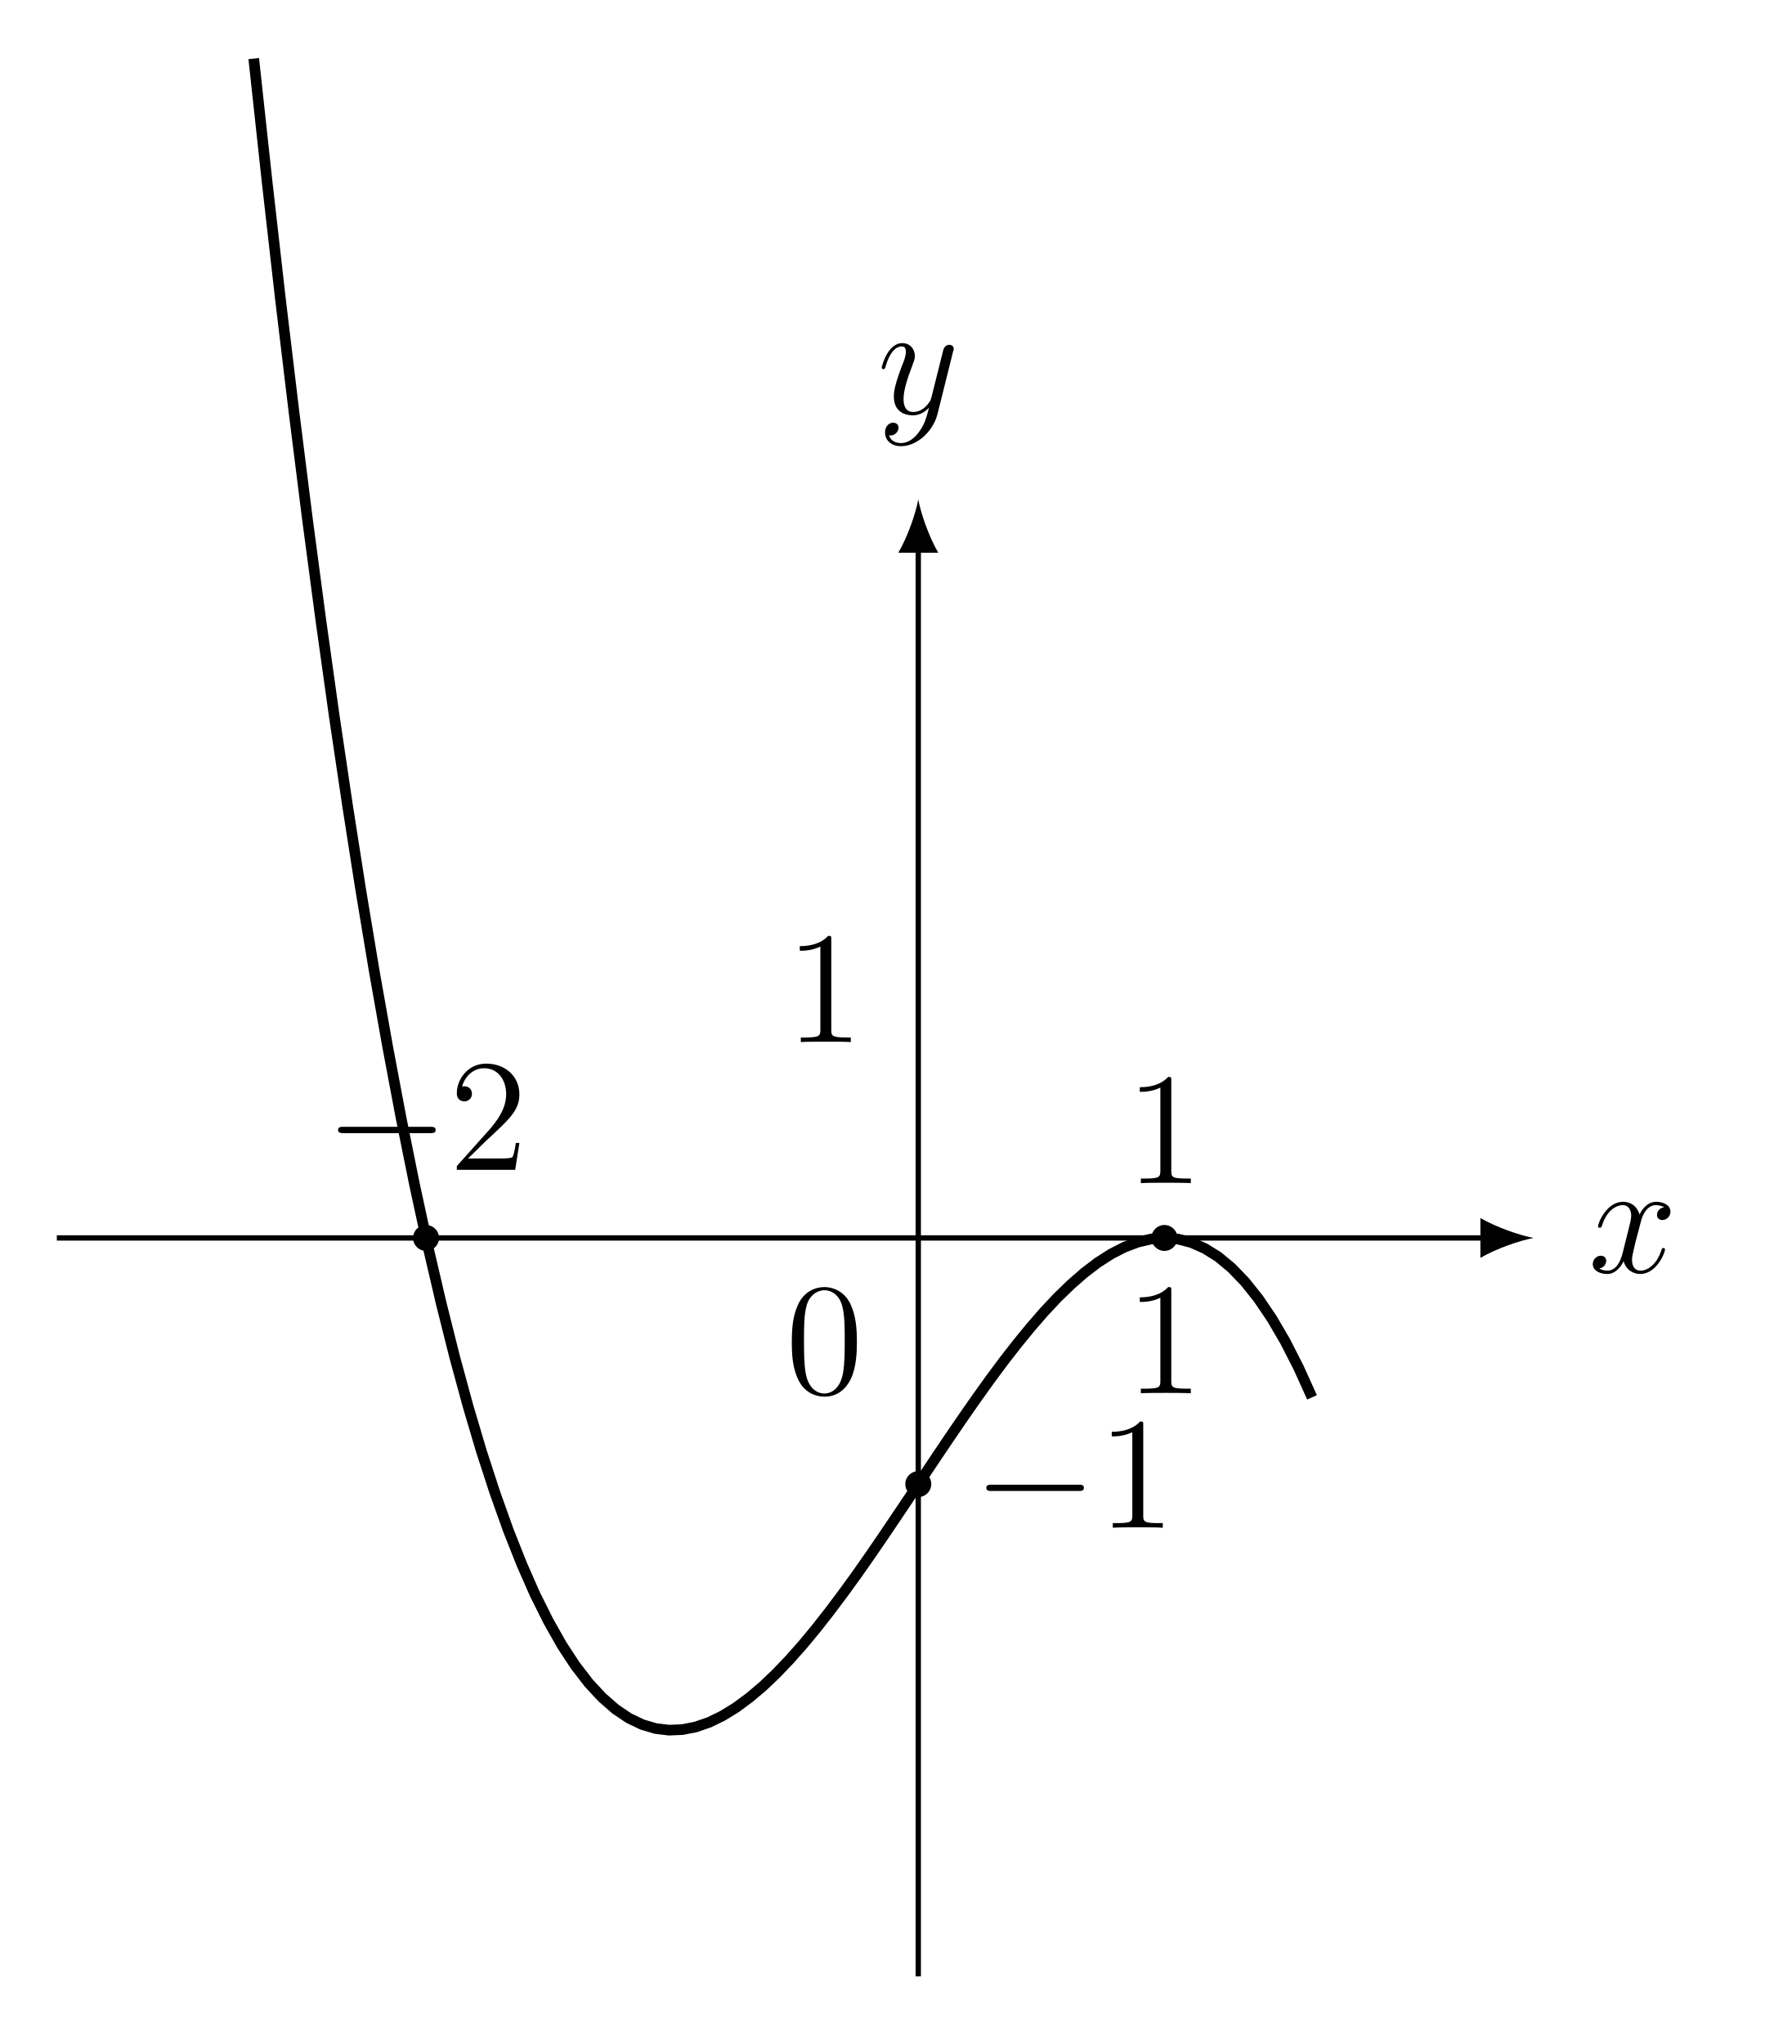
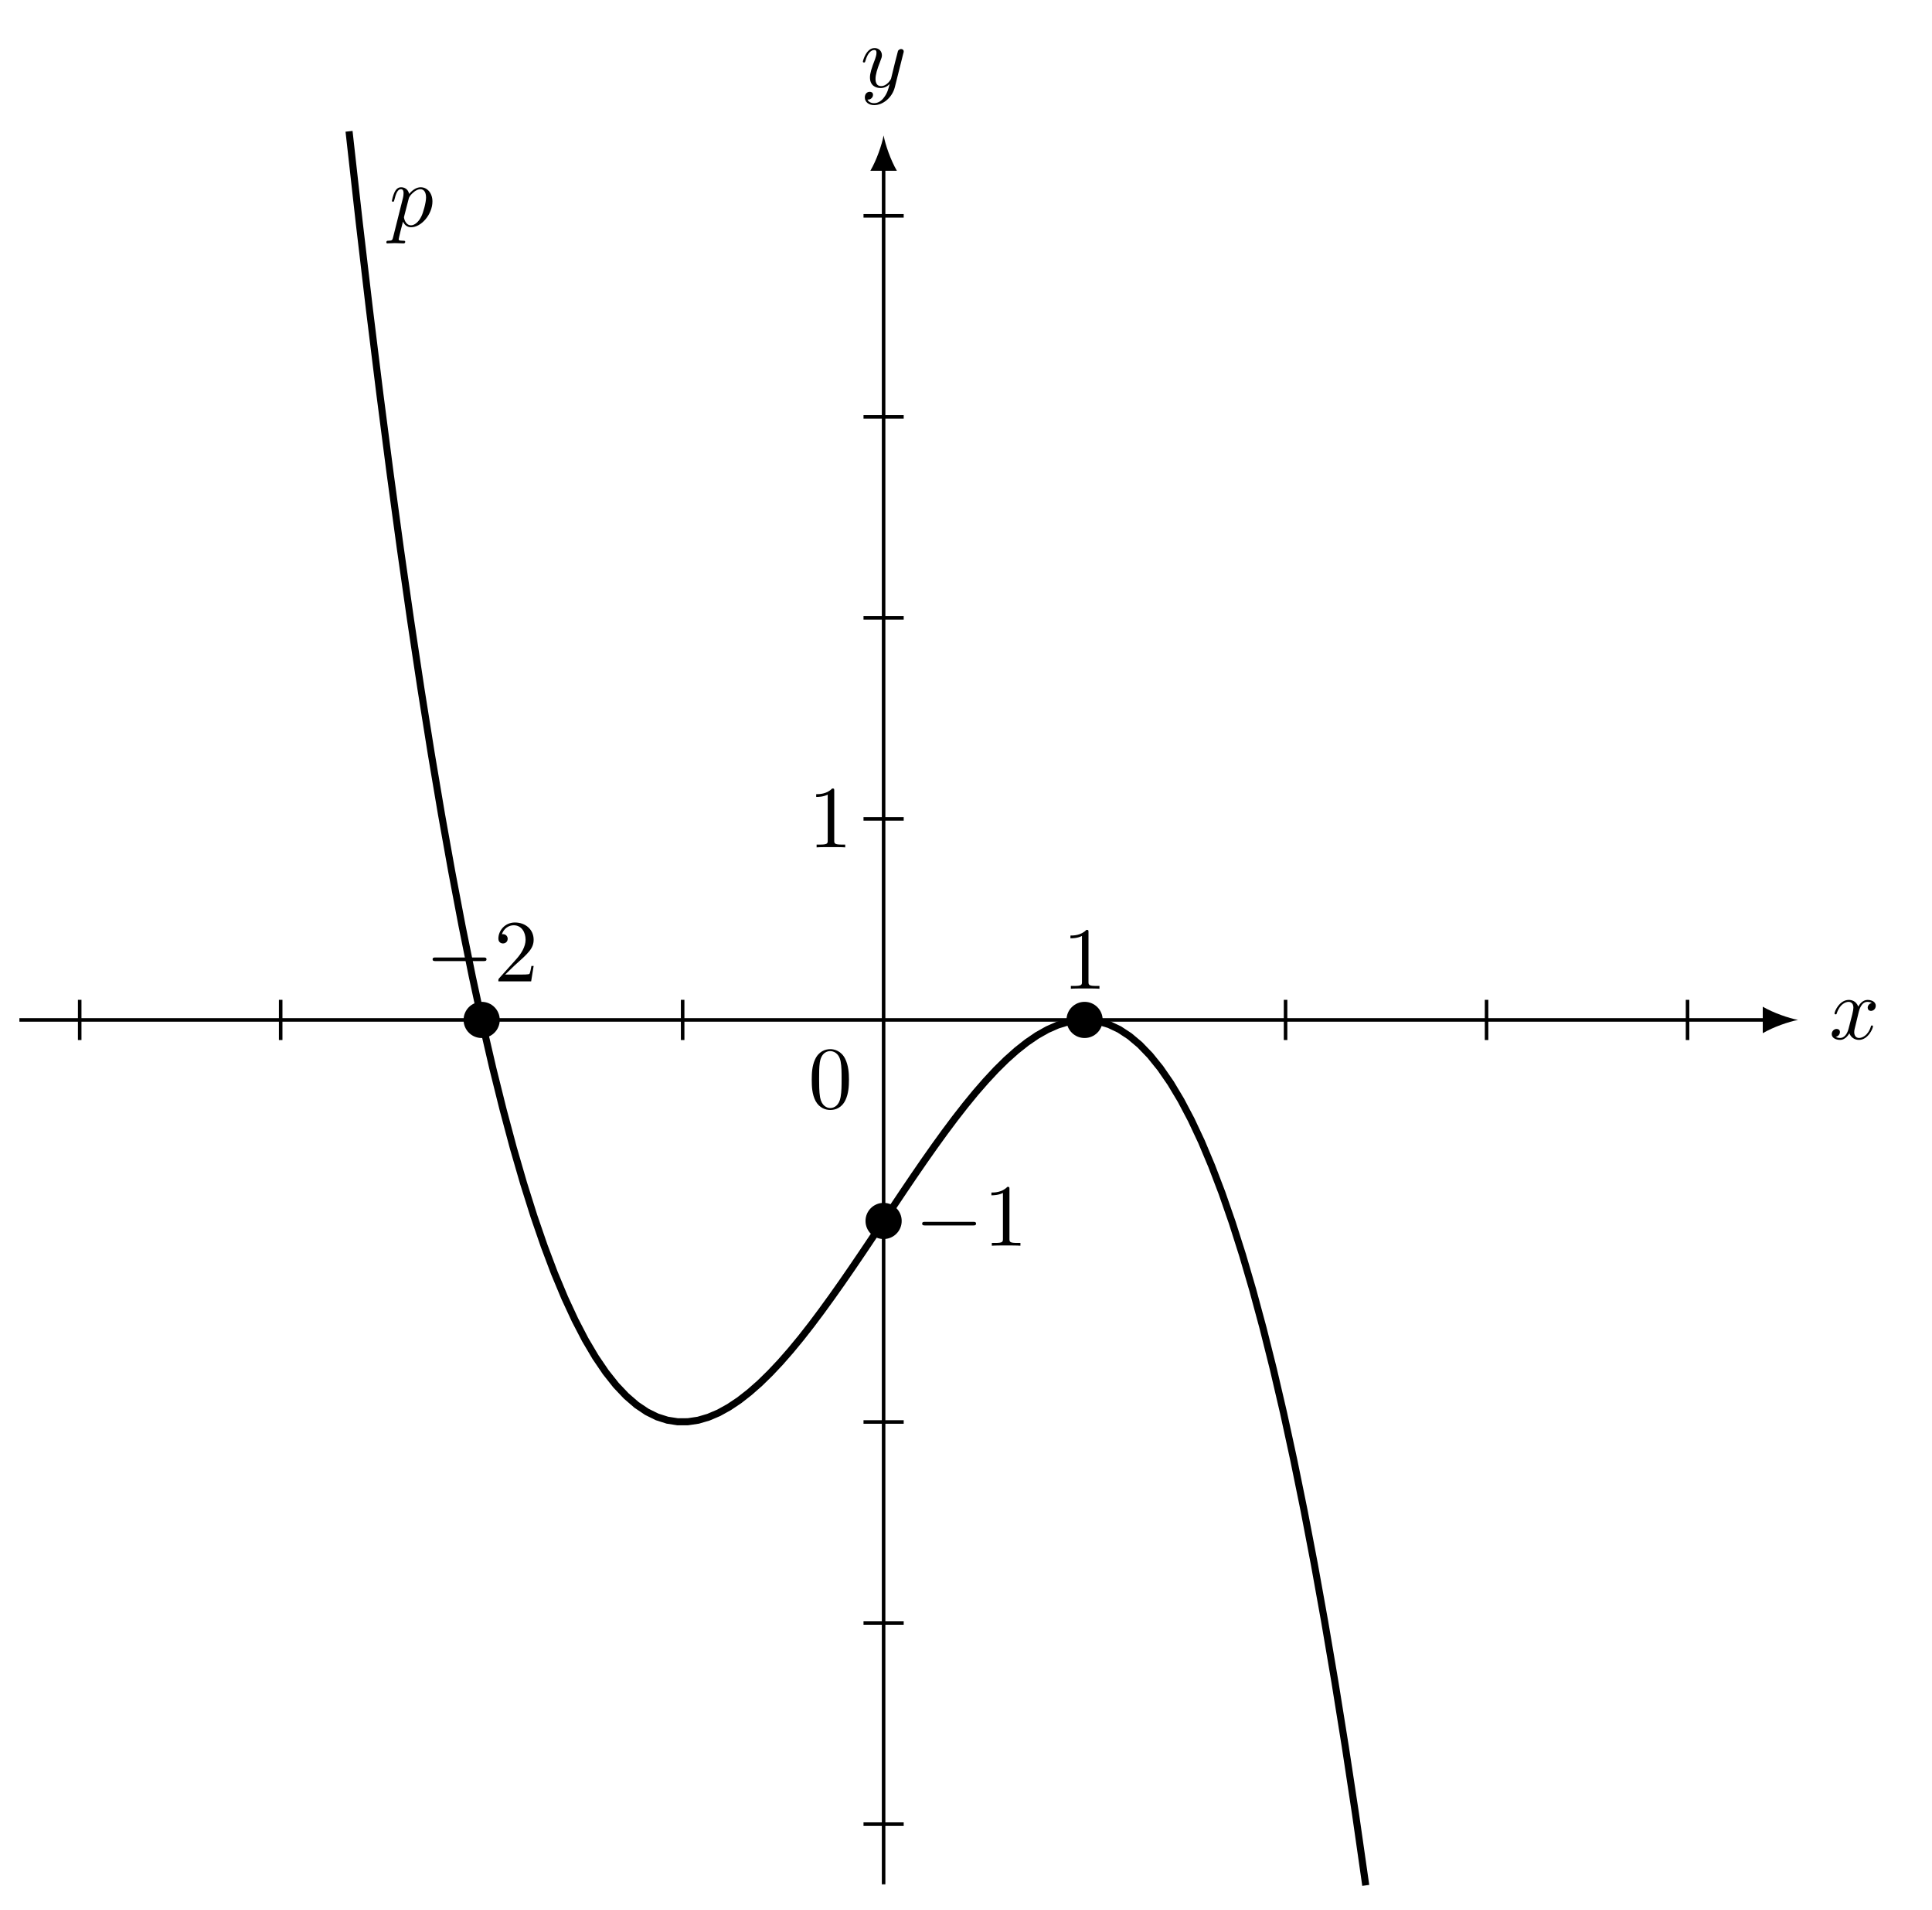
- <svg xmlns="http://www.w3.org/2000/svg" xmlns:xlink="http://www.w3.org/1999/xlink" data-source-hash="3479b6d96569" width="133.374pt" height="152.123pt" viewBox="0 0 133.374 152.123" version="1.2">
+ <svg xmlns="http://www.w3.org/2000/svg" xmlns:xlink="http://www.w3.org/1999/xlink" data-source-hash="cf703aebe1ca" width="217.412pt" height="214.862pt" viewBox="0 0 217.412 214.862" version="1.2">
  <defs>
    <g>
      <symbol overflow="visible" id="glyph0-0">
        <path style="stroke:none;" d="" />
      </symbol>
      <symbol overflow="visible" id="glyph0-1">
-         <path style="stroke:none;" d="M 5.703 -1.703 C 5.703 -1.766 5.656 -1.812 5.594 -1.812 C 5.484 -1.812 5.469 -1.75 5.438 -1.656 C 5.109 -0.609 4.422 -0.125 3.891 -0.125 C 3.469 -0.125 3.25 -0.422 3.25 -0.922 C 3.25 -1.172 3.297 -1.375 3.484 -2.156 L 3.906 -3.766 C 4.078 -4.484 4.484 -5 5.031 -5 C 5.031 -5 5.391 -5 5.641 -4.844 C 5.25 -4.781 5.109 -4.5 5.109 -4.266 C 5.109 -3.984 5.344 -3.891 5.5 -3.891 C 5.859 -3.891 6.109 -4.203 6.109 -4.516 C 6.109 -5.016 5.547 -5.25 5.047 -5.25 C 4.312 -5.25 3.906 -4.531 3.812 -4.297 C 3.531 -5.203 2.797 -5.25 2.578 -5.25 C 1.375 -5.25 0.719 -3.688 0.719 -3.422 C 0.719 -3.375 0.766 -3.312 0.859 -3.312 C 0.953 -3.312 0.969 -3.391 1 -3.438 C 1.406 -4.75 2.203 -5 2.547 -5 C 3.078 -5 3.188 -4.5 3.188 -4.219 C 3.188 -3.953 3.109 -3.688 2.969 -3.109 L 2.562 -1.484 C 2.391 -0.766 2.047 -0.125 1.422 -0.125 C 1.359 -0.125 1.062 -0.125 0.812 -0.281 C 1.234 -0.359 1.328 -0.719 1.328 -0.859 C 1.328 -1.094 1.156 -1.234 0.922 -1.234 C 0.641 -1.234 0.328 -0.984 0.328 -0.609 C 0.328 -0.109 0.891 0.125 1.406 0.125 C 1.969 0.125 2.375 -0.328 2.625 -0.828 C 2.812 -0.125 3.406 0.125 3.859 0.125 C 5.062 0.125 5.703 -1.438 5.703 -1.703 Z M 5.703 -1.703 " />
+         <path style="stroke:none;" d="M 3.312 -3 C 3.375 -3.266 3.609 -4.172 4.297 -4.172 C 4.359 -4.172 4.594 -4.172 4.797 -4.047 C 4.516 -4 4.328 -3.75 4.328 -3.516 C 4.328 -3.344 4.438 -3.156 4.703 -3.156 C 4.922 -3.156 5.234 -3.344 5.234 -3.734 C 5.234 -4.25 4.656 -4.391 4.312 -4.391 C 3.734 -4.391 3.391 -3.859 3.266 -3.641 C 3.016 -4.297 2.484 -4.391 2.203 -4.391 C 1.156 -4.391 0.594 -3.109 0.594 -2.859 C 0.594 -2.766 0.703 -2.766 0.719 -2.766 C 0.797 -2.766 0.828 -2.781 0.844 -2.875 C 1.188 -3.922 1.844 -4.172 2.172 -4.172 C 2.359 -4.172 2.719 -4.078 2.719 -3.516 C 2.719 -3.203 2.547 -2.531 2.172 -1.141 C 2.016 -0.531 1.672 -0.109 1.234 -0.109 C 1.172 -0.109 0.938 -0.109 0.734 -0.234 C 0.984 -0.281 1.203 -0.5 1.203 -0.781 C 1.203 -1.047 0.984 -1.125 0.828 -1.125 C 0.531 -1.125 0.281 -0.859 0.281 -0.547 C 0.281 -0.094 0.781 0.109 1.219 0.109 C 1.875 0.109 2.234 -0.594 2.266 -0.641 C 2.391 -0.281 2.75 0.109 3.344 0.109 C 4.359 0.109 4.922 -1.172 4.922 -1.422 C 4.922 -1.516 4.844 -1.516 4.812 -1.516 C 4.719 -1.516 4.703 -1.484 4.688 -1.406 C 4.359 -0.344 3.672 -0.109 3.359 -0.109 C 2.969 -0.109 2.812 -0.422 2.812 -0.766 C 2.812 -0.984 2.875 -1.203 2.984 -1.641 Z M 3.312 -3 " />
      </symbol>
      <symbol overflow="visible" id="glyph0-2">
-         <path style="stroke:none;" d="M 5.641 -4.625 C 5.656 -4.688 5.688 -4.75 5.688 -4.828 C 5.688 -5 5.547 -5.125 5.359 -5.125 C 5.25 -5.125 5 -5.078 4.906 -4.719 L 4.031 -1.219 C 3.969 -1.016 3.969 -0.984 3.875 -0.859 C 3.641 -0.516 3.25 -0.125 2.672 -0.125 C 2.016 -0.125 1.953 -0.766 1.953 -1.094 C 1.953 -1.766 2.266 -2.688 2.594 -3.547 C 2.719 -3.891 2.797 -4.062 2.797 -4.297 C 2.797 -4.797 2.438 -5.25 1.859 -5.25 C 0.766 -5.25 0.328 -3.516 0.328 -3.422 C 0.328 -3.375 0.375 -3.312 0.453 -3.312 C 0.562 -3.312 0.578 -3.359 0.625 -3.531 C 0.906 -4.531 1.359 -5 1.812 -5 C 1.922 -5 2.125 -5 2.125 -4.609 C 2.125 -4.297 2 -3.953 1.812 -3.5 C 1.234 -1.953 1.234 -1.562 1.234 -1.266 C 1.234 -0.141 2.047 0.125 2.641 0.125 C 2.984 0.125 3.406 0.016 3.828 -0.422 L 3.844 -0.422 C 3.656 0.281 3.547 0.75 3.125 1.328 C 2.812 1.781 2.344 2.188 1.766 2.188 C 1.609 2.188 1.047 2.172 0.875 1.609 C 0.906 1.625 0.984 1.625 0.984 1.625 C 1.344 1.625 1.578 1.312 1.578 1.047 C 1.578 0.766 1.359 0.672 1.172 0.672 C 0.984 0.672 0.578 0.828 0.578 1.406 C 0.578 2.016 1.078 2.422 1.766 2.422 C 2.953 2.422 4.156 1.328 4.484 0.016 Z M 5.641 -4.625 " />
+         <path style="stroke:none;" d="M 4.828 -3.781 C 4.875 -3.922 4.875 -3.938 4.875 -4.016 C 4.875 -4.188 4.734 -4.281 4.578 -4.281 C 4.484 -4.281 4.328 -4.219 4.234 -4.078 C 4.219 -4.031 4.141 -3.719 4.094 -3.531 C 4.031 -3.281 3.953 -3.016 3.891 -2.75 L 3.453 -0.953 C 3.406 -0.812 2.984 -0.109 2.328 -0.109 C 1.812 -0.109 1.703 -0.547 1.703 -0.922 C 1.703 -1.375 1.875 -1.984 2.219 -2.859 C 2.375 -3.266 2.422 -3.375 2.422 -3.578 C 2.422 -4.031 2.094 -4.391 1.594 -4.391 C 0.656 -4.391 0.281 -2.953 0.281 -2.859 C 0.281 -2.766 0.391 -2.766 0.406 -2.766 C 0.5 -2.766 0.516 -2.781 0.562 -2.938 C 0.828 -3.875 1.234 -4.172 1.562 -4.172 C 1.656 -4.172 1.812 -4.172 1.812 -3.859 C 1.812 -3.609 1.719 -3.344 1.656 -3.156 C 1.25 -2.109 1.078 -1.547 1.078 -1.078 C 1.078 -0.188 1.703 0.109 2.281 0.109 C 2.672 0.109 3.016 -0.062 3.297 -0.344 C 3.156 0.172 3.047 0.672 2.641 1.188 C 2.391 1.531 2 1.812 1.547 1.812 C 1.406 1.812 0.969 1.781 0.797 1.406 C 0.953 1.406 1.078 1.406 1.219 1.281 C 1.328 1.188 1.422 1.062 1.422 0.875 C 1.422 0.562 1.156 0.531 1.047 0.531 C 0.828 0.531 0.5 0.688 0.5 1.172 C 0.5 1.672 0.938 2.031 1.547 2.031 C 2.578 2.031 3.594 1.141 3.875 0.016 Z M 4.828 -3.781 " />
+       </symbol>
+       <symbol overflow="visible" id="glyph0-3">
+         <path style="stroke:none;" d="M 0.453 1.219 C 0.375 1.547 0.344 1.625 -0.094 1.625 C -0.203 1.625 -0.312 1.625 -0.312 1.812 C -0.312 1.891 -0.266 1.922 -0.188 1.922 C 0.078 1.922 0.375 1.891 0.641 1.891 C 0.969 1.891 1.312 1.922 1.625 1.922 C 1.672 1.922 1.812 1.922 1.812 1.734 C 1.812 1.625 1.703 1.625 1.562 1.625 C 1.078 1.625 1.078 1.547 1.078 1.453 C 1.078 1.344 1.484 -0.281 1.562 -0.531 C 1.688 -0.234 1.969 0.109 2.469 0.109 C 3.625 0.109 4.875 -1.344 4.875 -2.797 C 4.875 -3.734 4.297 -4.391 3.547 -4.391 C 3.047 -4.391 2.578 -4.031 2.25 -3.641 C 2.141 -4.188 1.719 -4.391 1.344 -4.391 C 0.891 -4.391 0.703 -4 0.609 -3.828 C 0.438 -3.484 0.312 -2.891 0.312 -2.859 C 0.312 -2.766 0.406 -2.766 0.422 -2.766 C 0.531 -2.766 0.531 -2.766 0.594 -2.984 C 0.766 -3.703 0.969 -4.172 1.328 -4.172 C 1.484 -4.172 1.625 -4.094 1.625 -3.719 C 1.625 -3.484 1.594 -3.375 1.562 -3.203 Z M 2.203 -3.094 C 2.266 -3.375 2.531 -3.641 2.719 -3.797 C 3.062 -4.109 3.344 -4.172 3.516 -4.172 C 3.922 -4.172 4.156 -3.828 4.156 -3.234 C 4.156 -2.656 3.828 -1.516 3.641 -1.141 C 3.312 -0.438 2.828 -0.109 2.469 -0.109 C 1.812 -0.109 1.672 -0.938 1.672 -1 C 1.672 -1.016 1.672 -1.031 1.703 -1.156 Z M 2.203 -3.094 " />
      </symbol>
      <symbol overflow="visible" id="glyph1-0">
        <path style="stroke:none;" d="" />
      </symbol>
      <symbol overflow="visible" id="glyph1-1">
-         <path style="stroke:none;" d="M 5.328 -3.812 C 5.328 -4.797 5.266 -5.75 4.844 -6.656 C 4.359 -7.641 3.5 -7.906 2.906 -7.906 C 2.219 -7.906 1.375 -7.562 0.938 -6.578 C 0.609 -5.828 0.484 -5.094 0.484 -3.812 C 0.484 -2.656 0.578 -1.781 1 -0.938 C 1.469 -0.031 2.281 0.25 2.906 0.25 C 3.938 0.25 4.531 -0.375 4.875 -1.062 C 5.297 -1.953 5.328 -3.109 5.328 -3.812 Z M 4.422 -3.953 C 4.422 -3.156 4.422 -2.25 4.297 -1.516 C 4.062 -0.219 3.312 0.016 2.906 0.016 C 2.516 0.016 1.75 -0.203 1.516 -1.5 C 1.391 -2.219 1.391 -3.109 1.391 -3.953 C 1.391 -4.922 1.391 -5.797 1.578 -6.5 C 1.781 -7.297 2.391 -7.672 2.906 -7.672 C 3.359 -7.672 4.047 -7.391 4.266 -6.375 C 4.422 -5.703 4.422 -4.75 4.422 -3.953 Z M 4.422 -3.953 " />
+         <path style="stroke:none;" d="M 4.578 -3.188 C 4.578 -3.969 4.516 -4.766 4.172 -5.5 C 3.719 -6.453 2.906 -6.625 2.484 -6.625 C 1.891 -6.625 1.156 -6.359 0.75 -5.438 C 0.438 -4.75 0.391 -3.969 0.391 -3.188 C 0.391 -2.438 0.422 -1.547 0.828 -0.781 C 1.266 0.016 1.984 0.219 2.469 0.219 C 3.016 0.219 3.766 0.016 4.203 -0.938 C 4.516 -1.625 4.578 -2.391 4.578 -3.188 Z M 2.469 0 C 2.094 0 1.5 -0.25 1.328 -1.203 C 1.219 -1.797 1.219 -2.719 1.219 -3.297 C 1.219 -3.938 1.219 -4.594 1.297 -5.125 C 1.484 -6.312 2.219 -6.406 2.469 -6.406 C 2.797 -6.406 3.453 -6.219 3.641 -5.234 C 3.75 -4.688 3.75 -3.922 3.75 -3.297 C 3.75 -2.547 3.75 -1.875 3.641 -1.25 C 3.484 -0.297 2.922 0 2.469 0 Z M 2.469 0 " />
      </symbol>
      <symbol overflow="visible" id="glyph1-2">
-         <path style="stroke:none;" d="M 4.875 0 L 4.875 -0.344 L 4.5 -0.344 C 3.453 -0.344 3.422 -0.484 3.422 -0.922 L 3.422 -7.625 C 3.422 -7.891 3.422 -7.906 3.188 -7.906 C 2.906 -7.594 2.312 -7.141 1.078 -7.141 L 1.078 -6.797 C 1.359 -6.797 1.953 -6.797 2.609 -7.109 L 2.609 -0.922 C 2.609 -0.484 2.562 -0.344 1.516 -0.344 L 1.156 -0.344 L 1.156 0 C 1.469 -0.031 2.625 -0.031 3.016 -0.031 C 3.406 -0.031 4.547 -0.031 4.875 0 Z M 4.875 0 " />
+         <path style="stroke:none;" d="M 2.922 -6.359 C 2.922 -6.594 2.922 -6.625 2.688 -6.625 C 2.078 -5.984 1.203 -5.984 0.891 -5.984 L 0.891 -5.672 C 1.078 -5.672 1.672 -5.672 2.188 -5.938 L 2.188 -0.781 C 2.188 -0.422 2.156 -0.312 1.266 -0.312 L 0.938 -0.312 L 0.938 0 C 1.297 -0.031 2.156 -0.031 2.547 -0.031 C 2.953 -0.031 3.812 -0.031 4.156 0 L 4.156 -0.312 L 3.844 -0.312 C 2.953 -0.312 2.922 -0.422 2.922 -0.781 Z M 2.922 -6.359 " />
      </symbol>
      <symbol overflow="visible" id="glyph1-3">
-         <path style="stroke:none;" d="M 5.234 -2 L 4.969 -2 C 4.938 -1.797 4.844 -1.141 4.719 -0.953 C 4.641 -0.844 3.953 -0.844 3.609 -0.844 L 1.406 -0.844 C 1.719 -1.125 2.453 -1.875 2.766 -2.172 C 4.562 -3.828 5.234 -4.453 5.234 -5.625 C 5.234 -6.984 4.156 -7.906 2.766 -7.906 C 1.391 -7.906 0.578 -6.734 0.578 -5.703 C 0.578 -5.094 1.109 -5.094 1.141 -5.094 C 1.391 -5.094 1.703 -5.281 1.703 -5.656 C 1.703 -6 1.469 -6.219 1.141 -6.219 C 1.031 -6.219 1.016 -6.219 0.969 -6.203 C 1.203 -7.016 1.844 -7.562 2.609 -7.562 C 3.625 -7.562 4.25 -6.719 4.25 -5.625 C 4.25 -4.609 3.656 -3.734 2.984 -2.969 L 0.578 -0.281 L 0.578 0 L 4.922 0 Z M 5.234 -2 " />
+         <path style="stroke:none;" d="M 1.266 -0.766 L 2.312 -1.781 C 3.859 -3.156 4.469 -3.703 4.469 -4.688 C 4.469 -5.828 3.562 -6.625 2.359 -6.625 C 1.234 -6.625 0.5 -5.703 0.5 -4.812 C 0.5 -4.266 1 -4.266 1.031 -4.266 C 1.188 -4.266 1.547 -4.375 1.547 -4.797 C 1.547 -5.047 1.359 -5.312 1.016 -5.312 C 0.938 -5.312 0.922 -5.312 0.891 -5.297 C 1.109 -5.938 1.656 -6.312 2.219 -6.312 C 3.125 -6.312 3.562 -5.5 3.562 -4.688 C 3.562 -3.891 3.062 -3.109 2.516 -2.5 L 0.609 -0.375 C 0.5 -0.266 0.5 -0.234 0.5 0 L 4.188 0 L 4.469 -1.734 L 4.219 -1.734 C 4.156 -1.438 4.094 -1 4 -0.844 C 3.922 -0.766 3.266 -0.766 3.047 -0.766 Z M 1.266 -0.766 " />
      </symbol>
      <symbol overflow="visible" id="glyph2-0">
        <path style="stroke:none;" d="" />
      </symbol>
      <symbol overflow="visible" id="glyph2-1">
-         <path style="stroke:none;" d="M 8.25 -2.969 C 8.25 -3.203 8.031 -3.203 7.859 -3.203 L 1.375 -3.203 C 1.219 -3.203 0.984 -3.203 0.984 -2.969 C 0.984 -2.734 1.219 -2.734 1.375 -2.734 L 7.859 -2.734 C 8.031 -2.734 8.25 -2.734 8.25 -2.969 Z M 8.25 -2.969 " />
+         <path style="stroke:none;" d="M 6.547 -2.281 C 6.719 -2.281 6.891 -2.281 6.891 -2.484 C 6.891 -2.688 6.719 -2.688 6.547 -2.688 L 1.172 -2.688 C 1 -2.688 0.828 -2.688 0.828 -2.484 C 0.828 -2.281 1 -2.281 1.172 -2.281 Z M 6.547 -2.281 " />
      </symbol>
    </g>
+     <clipPath id="clip1">
+       <path d="M 28 3 L 165 3 L 165 214.504 L 28 214.504 Z M 28 3 " />
+     </clipPath>
  </defs>
  <g id="surface1">
-     <path style="fill:none;stroke-width:0.399;stroke-linecap:butt;stroke-linejoin:miter;stroke:rgb(0%,0%,0%);stroke-opacity:1;stroke-miterlimit:10;" d="M -64.489 0 L 42.476 0 " transform="matrix(0.994268,0,0,-0.994268,68.34942,92.13285)" />
-     <path style=" stroke:none;fill-rule:nonzero;fill:rgb(0%,0%,0%);fill-opacity:1;" d="M 114.148 92.133 C 113.094 91.934 111.375 91.34 110.188 90.648 L 110.188 93.617 C 111.375 92.926 113.094 92.332 114.148 92.133 " />
+     <path style="fill:none;stroke-width:0.399;stroke-linecap:butt;stroke-linejoin:miter;stroke:rgb(0%,0%,0%);stroke-opacity:1;stroke-miterlimit:10;" d="M -97.515 0 L 99.595 0 " transform="matrix(0.997303,0,0,-0.997303,99.43507,114.7502)" />
+     <path style=" stroke:none;fill-rule:nonzero;fill:rgb(0%,0%,0%);fill-opacity:1;" d="M 202.34 114.75 C 201.281 114.551 199.559 113.957 198.367 113.262 L 198.367 116.242 C 199.559 115.547 201.281 114.949 202.34 114.75 " />
    <g style="fill:rgb(0%,0%,0%);fill-opacity:1;">
-       <use xlink:href="#glyph0-1" x="118.225" y="94.691" />
+       <use xlink:href="#glyph0-1" x="205.848" y="116.889" />
    </g>
-     <path style="fill:none;stroke-width:0.399;stroke-linecap:butt;stroke-linejoin:miter;stroke:rgb(0%,0%,0%);stroke-opacity:1;stroke-miterlimit:10;" d="M -0.002 -55.274 L -0.002 51.691 " transform="matrix(0.994268,0,0,-0.994268,68.34942,92.13285)" />
-     <path style=" stroke:none;fill-rule:nonzero;fill:rgb(0%,0%,0%);fill-opacity:1;" d="M 68.348 37.176 C 68.152 38.23 67.559 39.949 66.863 41.137 L 69.836 41.137 C 69.141 39.949 68.547 38.23 68.348 37.176 " />
+     <path style="fill:none;stroke-width:0.399;stroke-linecap:butt;stroke-linejoin:miter;stroke:rgb(0%,0%,0%);stroke-opacity:1;stroke-miterlimit:10;" d="M -0.001 -97.513 L -0.001 96.193 " transform="matrix(0.997303,0,0,-0.997303,99.43507,114.7502)" />
+     <path style=" stroke:none;fill-rule:nonzero;fill:rgb(0%,0%,0%);fill-opacity:1;" d="M 99.434 15.238 C 99.238 16.297 98.641 18.02 97.945 19.211 L 100.926 19.211 C 100.23 18.02 99.633 16.297 99.434 15.238 " />
    <g style="fill:rgb(0%,0%,0%);fill-opacity:1;">
-       <use xlink:href="#glyph0-2" x="65.299" y="30.786" />
+       <use xlink:href="#glyph0-2" x="96.821" y="9.797" />
+     </g>
+     <path style="fill:none;stroke-width:0.399;stroke-linecap:butt;stroke-linejoin:miter;stroke:rgb(0%,0%,0%);stroke-opacity:1;stroke-miterlimit:10;" d="M -90.711 -2.268 L -90.711 2.268 " transform="matrix(0.997303,0,0,-0.997303,99.43507,114.7502)" />
+     <path style="fill:none;stroke-width:0.399;stroke-linecap:butt;stroke-linejoin:miter;stroke:rgb(0%,0%,0%);stroke-opacity:1;stroke-miterlimit:10;" d="M -68.033 -2.268 L -68.033 2.268 " transform="matrix(0.997303,0,0,-0.997303,99.43507,114.7502)" />
+     <path style="fill:none;stroke-width:0.399;stroke-linecap:butt;stroke-linejoin:miter;stroke:rgb(0%,0%,0%);stroke-opacity:1;stroke-miterlimit:10;" d="M -22.676 -2.268 L -22.676 2.268 " transform="matrix(0.997303,0,0,-0.997303,99.43507,114.7502)" />
+     <path style="fill:none;stroke-width:0.399;stroke-linecap:butt;stroke-linejoin:miter;stroke:rgb(0%,0%,0%);stroke-opacity:1;stroke-miterlimit:10;" d="M 45.355 -2.268 L 45.355 2.268 " transform="matrix(0.997303,0,0,-0.997303,99.43507,114.7502)" />
+     <path style="fill:none;stroke-width:0.399;stroke-linecap:butt;stroke-linejoin:miter;stroke:rgb(0%,0%,0%);stroke-opacity:1;stroke-miterlimit:10;" d="M 68.034 -2.268 L 68.034 2.268 " transform="matrix(0.997303,0,0,-0.997303,99.43507,114.7502)" />
+     <path style="fill:none;stroke-width:0.399;stroke-linecap:butt;stroke-linejoin:miter;stroke:rgb(0%,0%,0%);stroke-opacity:1;stroke-miterlimit:10;" d="M 90.712 -2.268 L 90.712 2.268 " transform="matrix(0.997303,0,0,-0.997303,99.43507,114.7502)" />
+     <path style="fill:none;stroke-width:0.399;stroke-linecap:butt;stroke-linejoin:miter;stroke:rgb(0%,0%,0%);stroke-opacity:1;stroke-miterlimit:10;" d="M -2.269 -90.709 L 2.266 -90.709 " transform="matrix(0.997303,0,0,-0.997303,99.43507,114.7502)" />
+     <path style="fill:none;stroke-width:0.399;stroke-linecap:butt;stroke-linejoin:miter;stroke:rgb(0%,0%,0%);stroke-opacity:1;stroke-miterlimit:10;" d="M -2.269 -68.031 L 2.266 -68.031 " transform="matrix(0.997303,0,0,-0.997303,99.43507,114.7502)" />
+     <path style="fill:none;stroke-width:0.399;stroke-linecap:butt;stroke-linejoin:miter;stroke:rgb(0%,0%,0%);stroke-opacity:1;stroke-miterlimit:10;" d="M -2.269 -45.357 L 2.266 -45.357 " transform="matrix(0.997303,0,0,-0.997303,99.43507,114.7502)" />
+     <path style="fill:none;stroke-width:0.399;stroke-linecap:butt;stroke-linejoin:miter;stroke:rgb(0%,0%,0%);stroke-opacity:1;stroke-miterlimit:10;" d="M -2.269 22.679 L 2.266 22.679 " transform="matrix(0.997303,0,0,-0.997303,99.43507,114.7502)" />
+     <path style="fill:none;stroke-width:0.399;stroke-linecap:butt;stroke-linejoin:miter;stroke:rgb(0%,0%,0%);stroke-opacity:1;stroke-miterlimit:10;" d="M -2.269 45.357 L 2.266 45.357 " transform="matrix(0.997303,0,0,-0.997303,99.43507,114.7502)" />
+     <path style="fill:none;stroke-width:0.399;stroke-linecap:butt;stroke-linejoin:miter;stroke:rgb(0%,0%,0%);stroke-opacity:1;stroke-miterlimit:10;" d="M -2.269 68.031 L 2.266 68.031 " transform="matrix(0.997303,0,0,-0.997303,99.43507,114.7502)" />
+     <path style="fill:none;stroke-width:0.399;stroke-linecap:butt;stroke-linejoin:miter;stroke:rgb(0%,0%,0%);stroke-opacity:1;stroke-miterlimit:10;" d="M -2.269 90.71 L 2.266 90.71 " transform="matrix(0.997303,0,0,-0.997303,99.43507,114.7502)" />
+     <g style="fill:rgb(0%,0%,0%);fill-opacity:1;">
+       <use xlink:href="#glyph1-1" x="90.957" y="124.663" />
    </g>
    <g style="fill:rgb(0%,0%,0%);fill-opacity:1;">
-       <use xlink:href="#glyph1-1" x="58.452" y="103.695" />
+       <use xlink:href="#glyph1-2" x="90.957" y="95.336" />
+     </g>
+     <g clip-path="url(#clip1)" clip-rule="nonzero">
+       <path style="fill:none;stroke-width:0.797;stroke-linecap:butt;stroke-linejoin:miter;stroke:rgb(0%,0%,0%);stroke-opacity:1;stroke-miterlimit:10;" d="M -60.32 100.247 L -59.165 89.919 L -58.006 80.056 L -56.846 70.648 L -55.687 61.686 L -54.527 53.159 L -53.368 45.059 L -52.209 37.374 L -51.053 30.105 L -49.894 23.231 L -48.734 16.752 L -47.575 10.65 L -46.416 4.924 L -45.256 -0.438 L -44.097 -5.448 L -42.938 -10.109 L -41.782 -14.437 L -40.623 -18.436 L -39.463 -22.122 L -38.304 -25.49 L -37.145 -28.565 L -35.985 -31.346 L -34.826 -33.845 L -33.67 -36.074 L -32.511 -38.036 L -31.352 -39.744 L -30.192 -41.209 L -29.033 -42.431 L -27.874 -43.433 L -26.714 -44.213 L -25.555 -44.785 L -24.399 -45.153 L -23.24 -45.333 L -22.081 -45.329 L -20.921 -45.157 L -19.762 -44.816 L -18.602 -44.322 L -17.443 -43.68 L -16.284 -42.905 L -15.128 -42 L -13.969 -40.981 L -12.809 -39.846 L -11.65 -38.616 L -10.491 -37.292 L -9.331 -35.886 L -8.172 -34.405 L -7.016 -32.862 L -5.857 -31.264 L -4.698 -29.623 L -3.538 -27.942 L -2.379 -26.235 L -1.22 -24.507 L -0.06 -22.768 L 1.099 -21.033 L 2.255 -19.306 L 3.414 -17.594 L 4.573 -15.91 L 5.733 -14.261 L 6.892 -12.659 L 8.051 -11.108 L 9.211 -9.623 L 10.366 -8.209 L 11.526 -6.878 L 12.685 -5.632 L 13.844 -4.488 L 15.004 -3.454 L 16.163 -2.538 L 17.323 -1.747 L 18.482 -1.093 L 19.637 -0.583 L 20.797 -0.227 L 21.956 -0.035 L 23.116 -0.012 L 24.275 -0.172 L 25.434 -0.521 L 26.594 -1.073 L 27.749 -1.829 L 28.909 -2.804 L 30.068 -4.007 L 31.227 -5.444 L 32.387 -7.124 L 33.546 -9.059 L 34.705 -11.257 L 35.865 -13.728 L 37.02 -16.478 L 38.18 -19.521 L 39.339 -22.862 L 40.498 -26.509 L 41.658 -30.477 L 42.817 -34.765 L 43.977 -39.395 L 45.136 -44.366 L 46.291 -49.692 L 47.451 -55.38 L 48.61 -61.439 L 49.769 -67.882 L 50.929 -74.713 L 52.088 -81.94 L 53.248 -89.577 L 54.403 -97.634 " transform="matrix(0.997303,0,0,-0.997303,99.43507,114.7502)" />
+     </g>
+     <path style=" stroke:none;fill-rule:nonzero;fill:rgb(0%,0%,0%);fill-opacity:1;" d="M 56.238 114.75 C 56.238 113.625 55.328 112.715 54.203 112.715 C 53.078 112.715 52.168 113.625 52.168 114.75 C 52.168 115.875 53.078 116.785 54.203 116.785 C 55.328 116.785 56.238 115.875 56.238 114.75 Z M 56.238 114.75 " />
+     <g style="fill:rgb(0%,0%,0%);fill-opacity:1;">
+       <use xlink:href="#glyph2-1" x="47.855" y="110.412" />
    </g>
    <g style="fill:rgb(0%,0%,0%);fill-opacity:1;">
-       <use xlink:href="#glyph1-2" x="83.759" y="103.695" />
+       <use xlink:href="#glyph1-3" x="55.583" y="110.412" />
+     </g>
+     <path style=" stroke:none;fill-rule:nonzero;fill:rgb(0%,0%,0%);fill-opacity:1;" d="M 124.086 114.75 C 124.086 113.625 123.176 112.715 122.051 112.715 C 120.926 112.715 120.016 113.625 120.016 114.75 C 120.016 115.875 120.926 116.785 122.051 116.785 C 123.176 116.785 124.086 115.875 124.086 114.75 Z M 124.086 114.75 " />
+     <g style="fill:rgb(0%,0%,0%);fill-opacity:1;">
+       <use xlink:href="#glyph1-2" x="119.568" y="111.24" />
+     </g>
+     <path style=" stroke:none;fill-rule:nonzero;fill:rgb(0%,0%,0%);fill-opacity:1;" d="M 101.469 137.367 C 101.469 136.242 100.559 135.332 99.434 135.332 C 98.312 135.332 97.398 136.242 97.398 137.367 C 97.398 138.492 98.312 139.402 99.434 139.402 C 100.559 139.402 101.469 138.492 101.469 137.367 Z M 101.469 137.367 " />
+     <g style="fill:rgb(0%,0%,0%);fill-opacity:1;">
+       <use xlink:href="#glyph2-1" x="102.946" y="140.154" />
    </g>
    <g style="fill:rgb(0%,0%,0%);fill-opacity:1;">
-       <use xlink:href="#glyph1-2" x="58.452" y="77.556" />
-     </g>
-     <path style=" stroke:none;fill-rule:nonzero;fill:rgb(0%,0%,0%);fill-opacity:1;" d="M 32.676 92.133 C 32.676 91.598 32.242 91.168 31.711 91.168 C 31.176 91.168 30.746 91.598 30.746 92.133 C 30.746 92.668 31.176 93.098 31.711 93.098 C 32.242 93.098 32.676 92.668 32.676 92.133 Z M 32.676 92.133 " />
-     <g style="fill:rgb(0%,0%,0%);fill-opacity:1;">
-       <use xlink:href="#glyph2-1" x="24.178" y="87.065" />
+       <use xlink:href="#glyph1-2" x="110.674" y="140.154" />
    </g>
    <g style="fill:rgb(0%,0%,0%);fill-opacity:1;">
-       <use xlink:href="#glyph1-3" x="33.424" y="87.065" />
+       <use xlink:href="#glyph0-3" x="43.788" y="25.459" />
    </g>
-     <path style=" stroke:none;fill-rule:nonzero;fill:rgb(0%,0%,0%);fill-opacity:1;" d="M 87.637 92.133 C 87.637 91.598 87.203 91.168 86.668 91.168 C 86.137 91.168 85.703 91.598 85.703 92.133 C 85.703 92.668 86.137 93.098 86.668 93.098 C 87.203 93.098 87.637 92.668 87.637 92.133 Z M 87.637 92.133 " />
-     <g style="fill:rgb(0%,0%,0%);fill-opacity:1;">
-       <use xlink:href="#glyph1-2" x="83.759" y="88.055" />
-     </g>
-     <path style=" stroke:none;fill-rule:nonzero;fill:rgb(0%,0%,0%);fill-opacity:1;" d="M 69.316 110.453 C 69.316 109.918 68.883 109.488 68.348 109.488 C 67.816 109.488 67.383 109.918 67.383 110.453 C 67.383 110.984 67.816 111.418 68.348 111.418 C 68.883 111.418 69.316 110.984 69.316 110.453 Z M 69.316 110.453 " />
-     <g style="fill:rgb(0%,0%,0%);fill-opacity:1;">
-       <use xlink:href="#glyph2-1" x="72.427" y="113.7" />
-     </g>
-     <g style="fill:rgb(0%,0%,0%);fill-opacity:1;">
-       <use xlink:href="#glyph1-2" x="81.672" y="113.7" />
-     </g>
-     <path style="fill:none;stroke-width:0.797;stroke-linecap:butt;stroke-linejoin:miter;stroke:rgb(0%,0%,0%);stroke-opacity:1;stroke-miterlimit:10;" d="M -49.748 88.279 L -48.746 79.043 L -47.744 70.231 L -46.738 61.847 L -45.737 53.875 L -44.735 46.316 L -43.733 39.15 L -42.727 32.373 L -41.725 25.973 L -40.723 19.95 L -39.718 14.285 L -38.716 8.973 L -37.714 4.007 L -36.712 -0.625 L -35.706 -4.931 L -34.705 -8.918 L -33.703 -12.596 L -32.701 -15.978 L -31.695 -19.066 L -30.693 -21.875 L -29.691 -24.409 L -28.69 -26.684 L -27.684 -28.7 L -26.682 -30.472 L -25.68 -32.004 L -24.678 -33.308 L -23.673 -34.392 L -22.671 -35.269 L -21.669 -35.944 L -20.667 -36.424 L -19.661 -36.722 L -18.659 -36.844 L -17.658 -36.801 L -16.656 -36.604 L -15.65 -36.255 L -14.648 -35.767 L -13.646 -35.151 L -12.645 -34.412 L -11.639 -33.563 L -10.637 -32.609 L -9.635 -31.56 L -8.629 -30.424 L -7.628 -29.214 L -6.626 -27.934 L -5.624 -26.598 L -4.618 -25.211 L -3.616 -23.781 L -2.614 -22.319 L -1.613 -20.834 L -0.607 -19.337 L 0.395 -17.833 L 1.397 -16.332 L 2.399 -14.847 L 3.404 -13.377 L 4.406 -11.943 L 5.408 -10.545 L 6.41 -9.197 L 7.416 -7.905 L 8.418 -6.679 L 9.419 -5.528 L 10.421 -4.459 L 11.427 -3.485 L 12.429 -2.609 L 13.431 -1.846 L 14.433 -1.202 L 15.438 -0.687 L 16.44 -0.31 L 17.442 -0.079 L 18.448 0 L 19.45 -0.086 L 20.451 -0.346 L 21.453 -0.79 L 22.459 -1.418 L 23.461 -2.251 L 24.463 -3.292 L 25.465 -4.549 L 26.47 -6.035 L 27.472 -7.751 L 28.474 -9.716 L 29.476 -11.932 " transform="matrix(0.994268,0,0,-0.994268,68.34942,92.13285)" />
  </g>
</svg>
